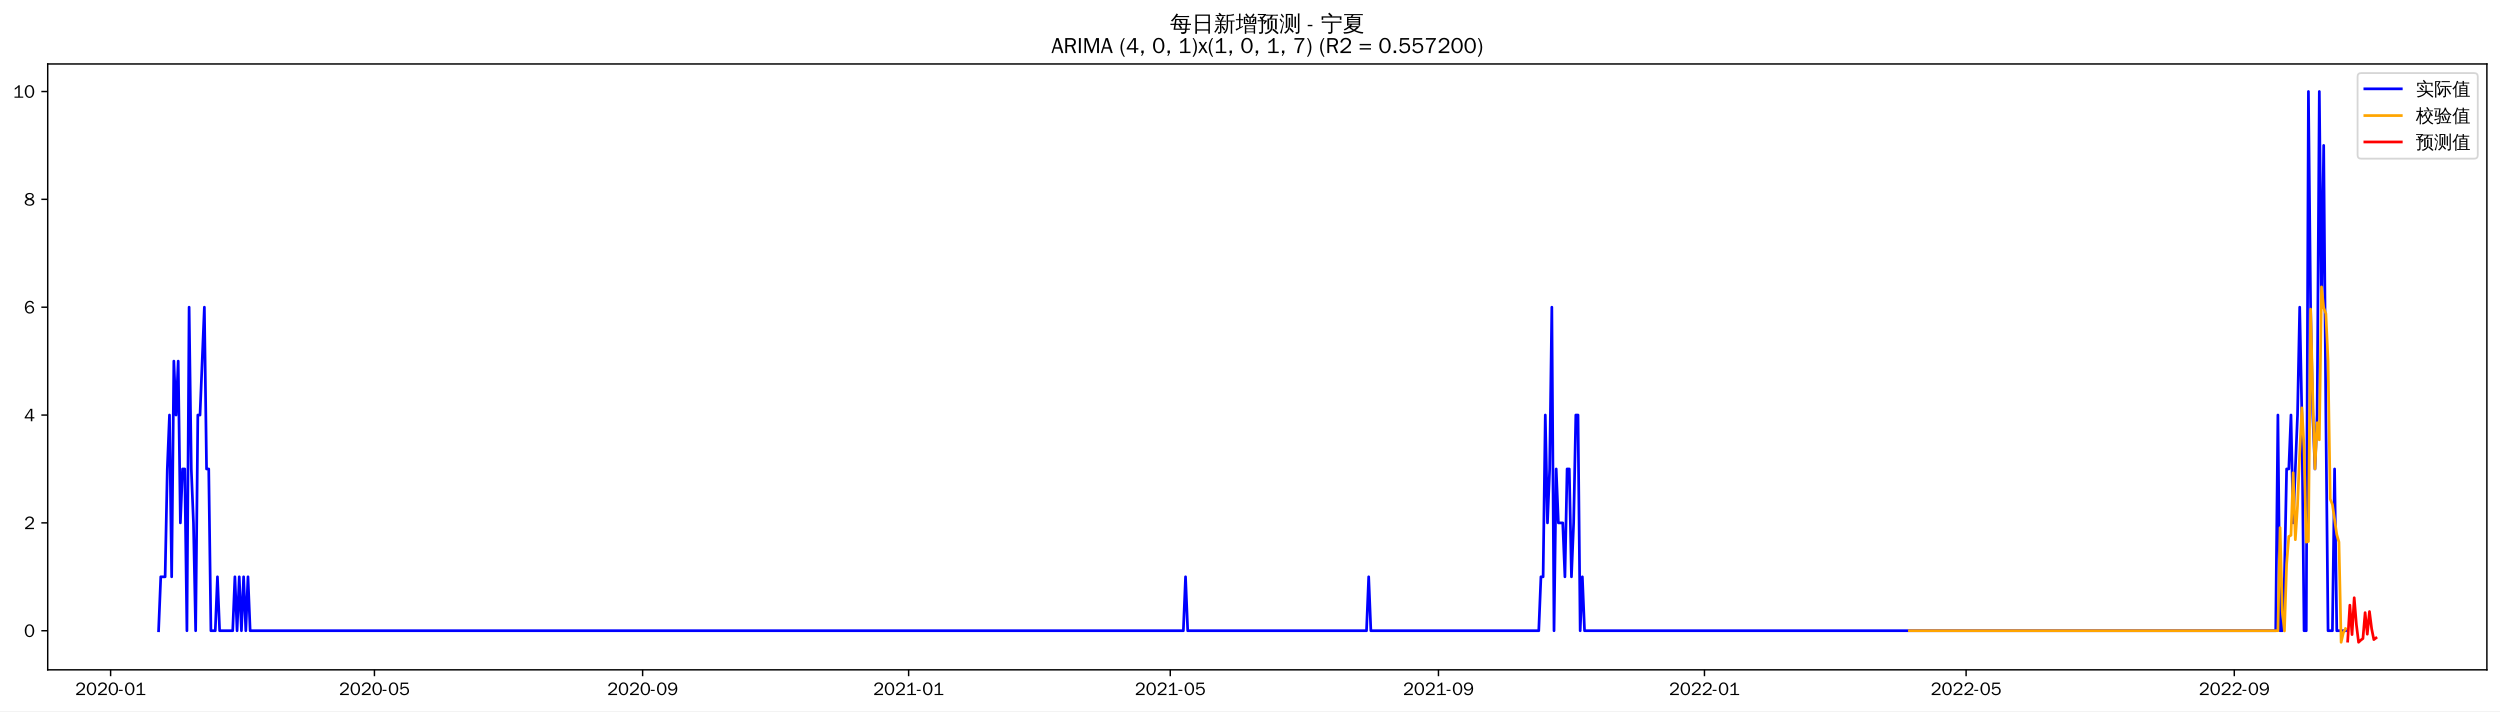
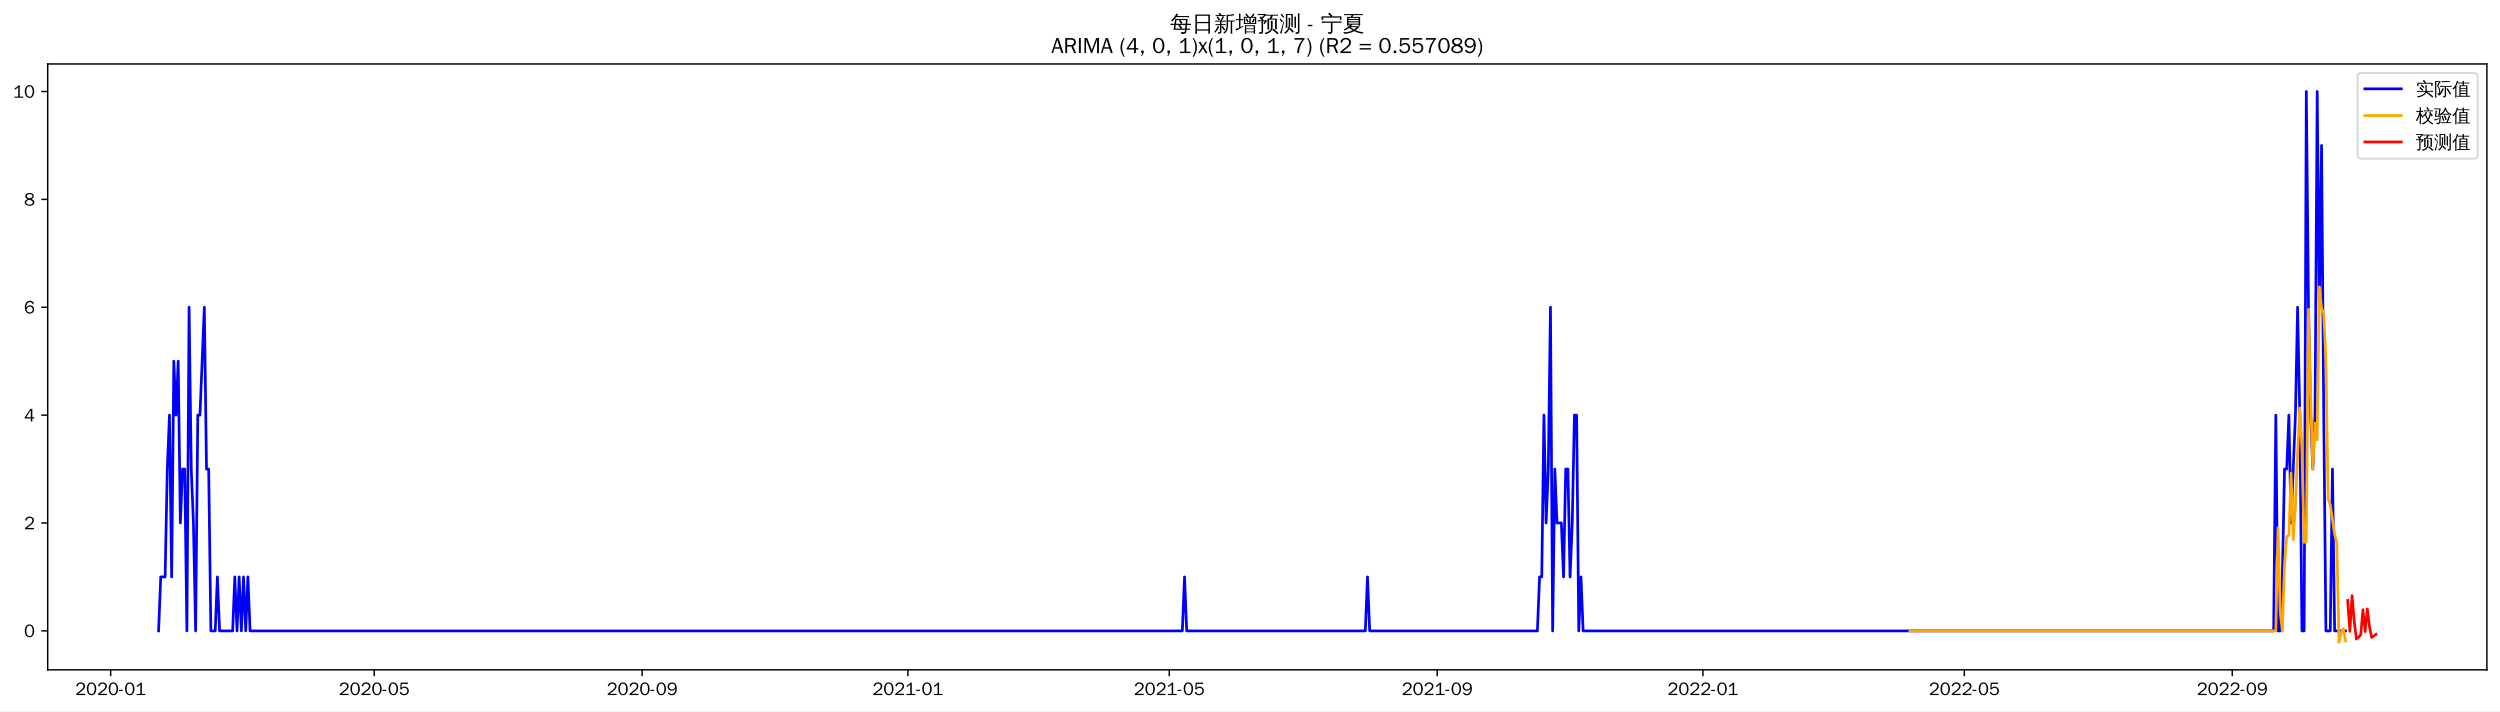
<svg xmlns="http://www.w3.org/2000/svg" xmlns:xlink="http://www.w3.org/1999/xlink" width="1372.594pt" height="390.478pt" viewBox="0 0 1372.594 390.478" version="1.1">
  <defs>
    <style type="text/css">*{stroke-linejoin: round; stroke-linecap: butt}</style>
  </defs>
  <g id="figure_1">
    <g id="patch_1">
      <path d="M 0 390.478  L 1372.594 390.478  L 1372.594 -0  L 0 -0  z " style="fill: #ffffff" />
    </g>
    <g id="axes_1">
      <g id="patch_2">
        <path d="M 26.194 367.761  L 1365.394 367.761  L 1365.394 35.121  L 26.194 35.121  z " style="fill: #ffffff" />
      </g>
      <g id="matplotlib.axis_1">
        <g id="xtick_1">
          <g id="line2d_1">
            <defs>
-               <path id="m8cada93f76" d="M 0 0  L 0 3.5  " style="stroke: #000000; stroke-width: 0.8" />
+               <path id="mab3e4b52dd" d="M 0 0  L 0 3.5  " style="stroke: #000000; stroke-width: 0.8" />
            </defs>
            <g>
-               <use xlink:href="#m8cada93f76" x="60.73" y="367.761" style="stroke: #000000; stroke-width: 0.8" />
+               <use xlink:href="#mab3e4b52dd" x="60.756" y="367.761" style="stroke: #000000; stroke-width: 0.8" />
            </g>
          </g>
          <g id="text_1">
-             <g transform="translate(41.24035 381.6173)scale(0.1 -0.1)">
+             <g transform="translate(41.26622 381.6173)scale(0.1 -0.1)">
              <defs>
                <path id="WenQuanYiZenHei-32" d="M 3488 0  L 369 0  L 369 456  L 2150 1850  Q 2931 2463 2931 3144  Q 2931 3619 2488 3863  Q 2231 4013 1931 4013  Q 1425 4013 1113 3619  Q 894 3356 881 3013  L 369 3169  Q 531 3981 1213 4300  Q 1544 4456 1950 4456  Q 2631 4456 3088 4044  L 3225 3888  L 3350 3706  Q 3481 3444 3481 3144  Q 3481 2313 2519 1569  L 1069 456  L 3488 456  L 3488 0  z " transform="scale(0.015625)" />
                <path id="WenQuanYiZenHei-30" d="M 3581 2175  Q 3581 1288 3169 638  Q 2713 -63 1938 -63  Q 1025 -63 563 831  Q 256 1425 256 2188  Q 256 3188 700 3819  Q 1138 4456 1888 4456  Q 2863 4456 3306 3500  Q 3581 2925 3581 2175  z M 3019 2100  Q 3019 3356 2500 3806  L 2350 3919  Q 2144 4031 1888 4031  Q 1100 4031 888 2956  Q 819 2625 819 2225  Q 819 1013 1338 569  Q 1588 356 1938 356  Q 2675 356 2925 1294  Q 3019 1663 3019 2100  z " transform="scale(0.015625)" />
                <path id="WenQuanYiZenHei-2d" d="M 1363 1444  L 0 1444  L 0 1844  L 1363 1844  L 1363 1444  z " transform="scale(0.015625)" />
                <path id="WenQuanYiZenHei-31" d="M 3556 0  L 488 0  L 488 406  L 1800 406  L 1800 3725  Q 1231 3125 588 2788  L 588 3338  Q 1456 3781 1931 4388  L 2331 4388  L 2331 406  L 3556 406  L 3556 0  z " transform="scale(0.015625)" />
              </defs>
              <use xlink:href="#WenQuanYiZenHei-32" />
              <use xlink:href="#WenQuanYiZenHei-30" x="59.961" />
              <use xlink:href="#WenQuanYiZenHei-32" x="119.922" />
              <use xlink:href="#WenQuanYiZenHei-30" x="179.883" />
              <use xlink:href="#WenQuanYiZenHei-2d" x="239.844" />
              <use xlink:href="#WenQuanYiZenHei-30" x="269.824" />
              <use xlink:href="#WenQuanYiZenHei-31" x="329.785" />
            </g>
          </g>
        </g>
        <g id="xtick_2">
          <g id="line2d_2">
            <g>
-               <use xlink:href="#m8cada93f76" x="205.58" y="367.761" style="stroke: #000000; stroke-width: 0.8" />
+               <use xlink:href="#mab3e4b52dd" x="205.463" y="367.761" style="stroke: #000000; stroke-width: 0.8" />
            </g>
          </g>
          <g id="text_2">
-             <g transform="translate(186.0899 381.6173)scale(0.1 -0.1)">
+             <g transform="translate(185.9735 381.6173)scale(0.1 -0.1)">
              <defs>
                <path id="WenQuanYiZenHei-35" d="M 3531 1488  Q 3531 688 2913 250  Q 2456 -63 1844 -63  Q 1175 -63 706 350  Q 413 613 306 975  L 781 1131  Q 1000 538 1569 406  Q 1706 369 1856 369  Q 2550 369 2850 869  Q 3000 1131 3000 1494  Q 3000 2056 2581 2356  Q 2319 2538 1969 2538  Q 1400 2538 1031 2075  Q 981 2013 938 1938  L 500 2031  L 644 4388  L 3244 4388  L 3200 3919  L 1044 3919  L 950 2500  Q 1431 2975 2006 2975  Q 2713 2975 3163 2475  Q 3531 2063 3531 1488  z " transform="scale(0.015625)" />
              </defs>
              <use xlink:href="#WenQuanYiZenHei-32" />
              <use xlink:href="#WenQuanYiZenHei-30" x="59.961" />
              <use xlink:href="#WenQuanYiZenHei-32" x="119.922" />
              <use xlink:href="#WenQuanYiZenHei-30" x="179.883" />
              <use xlink:href="#WenQuanYiZenHei-2d" x="239.844" />
              <use xlink:href="#WenQuanYiZenHei-30" x="269.824" />
              <use xlink:href="#WenQuanYiZenHei-35" x="329.785" />
            </g>
          </g>
        </g>
        <g id="xtick_3">
          <g id="line2d_3">
            <g>
-               <use xlink:href="#m8cada93f76" x="352.824" y="367.761" style="stroke: #000000; stroke-width: 0.8" />
+               <use xlink:href="#mab3e4b52dd" x="352.562" y="367.761" style="stroke: #000000; stroke-width: 0.8" />
            </g>
          </g>
          <g id="text_3">
-             <g transform="translate(333.3337 381.6173)scale(0.1 -0.1)">
+             <g transform="translate(333.0726 381.6173)scale(0.1 -0.1)">
              <defs>
                <path id="WenQuanYiZenHei-39" d="M 3544 2300  Q 3544 1163 3019 513  Q 2563 -63 1775 -63  Q 956 -63 563 488  Q 463 631 394 813  L 838 975  Q 1025 494 1550 388  Q 1656 369 1775 369  Q 2594 369 2900 1325  Q 3044 1769 3038 2313  L 3025 2313  Q 2675 1638 1944 1544  Q 1844 1531 1744 1531  Q 1050 1531 625 2031  Q 294 2419 294 2963  Q 294 3656 813 4094  Q 1238 4456 1819 4456  Q 2988 4456 3381 3363  Q 3544 2900 3544 2300  z M 2925 2994  Q 2925 3563 2469 3844  Q 2206 4006 1863 4006  Q 1275 4006 988 3563  Q 844 3344 825 3056  Q 819 3006 819 2956  Q 819 2413 1269 2131  Q 1538 1963 1875 1963  Q 2363 1963 2681 2350  Q 2925 2638 2925 2994  z " transform="scale(0.015625)" />
              </defs>
              <use xlink:href="#WenQuanYiZenHei-32" />
              <use xlink:href="#WenQuanYiZenHei-30" x="59.961" />
              <use xlink:href="#WenQuanYiZenHei-32" x="119.922" />
              <use xlink:href="#WenQuanYiZenHei-30" x="179.883" />
              <use xlink:href="#WenQuanYiZenHei-2d" x="239.844" />
              <use xlink:href="#WenQuanYiZenHei-30" x="269.824" />
              <use xlink:href="#WenQuanYiZenHei-39" x="329.785" />
            </g>
          </g>
        </g>
        <g id="xtick_4">
          <g id="line2d_4">
            <g>
-               <use xlink:href="#m8cada93f76" x="498.87" y="367.761" style="stroke: #000000; stroke-width: 0.8" />
+               <use xlink:href="#mab3e4b52dd" x="498.466" y="367.761" style="stroke: #000000; stroke-width: 0.8" />
            </g>
          </g>
          <g id="text_4">
-             <g transform="translate(479.3803 381.6173)scale(0.1 -0.1)">
+             <g transform="translate(478.9758 381.6173)scale(0.1 -0.1)">
              <use xlink:href="#WenQuanYiZenHei-32" />
              <use xlink:href="#WenQuanYiZenHei-30" x="59.961" />
              <use xlink:href="#WenQuanYiZenHei-32" x="119.922" />
              <use xlink:href="#WenQuanYiZenHei-31" x="179.883" />
              <use xlink:href="#WenQuanYiZenHei-2d" x="239.844" />
              <use xlink:href="#WenQuanYiZenHei-30" x="269.824" />
              <use xlink:href="#WenQuanYiZenHei-31" x="329.785" />
            </g>
          </g>
        </g>
        <g id="xtick_5">
          <g id="line2d_5">
            <g>
-               <use xlink:href="#m8cada93f76" x="642.523" y="367.761" style="stroke: #000000; stroke-width: 0.8" />
+               <use xlink:href="#mab3e4b52dd" x="641.977" y="367.761" style="stroke: #000000; stroke-width: 0.8" />
            </g>
          </g>
          <g id="text_5">
-             <g transform="translate(623.0328 381.6173)scale(0.1 -0.1)">
+             <g transform="translate(622.4872 381.6173)scale(0.1 -0.1)">
              <use xlink:href="#WenQuanYiZenHei-32" />
              <use xlink:href="#WenQuanYiZenHei-30" x="59.961" />
              <use xlink:href="#WenQuanYiZenHei-32" x="119.922" />
              <use xlink:href="#WenQuanYiZenHei-31" x="179.883" />
              <use xlink:href="#WenQuanYiZenHei-2d" x="239.844" />
              <use xlink:href="#WenQuanYiZenHei-30" x="269.824" />
              <use xlink:href="#WenQuanYiZenHei-35" x="329.785" />
            </g>
          </g>
        </g>
        <g id="xtick_6">
          <g id="line2d_6">
            <g>
-               <use xlink:href="#m8cada93f76" x="789.766" y="367.761" style="stroke: #000000; stroke-width: 0.8" />
+               <use xlink:href="#mab3e4b52dd" x="789.076" y="367.761" style="stroke: #000000; stroke-width: 0.8" />
            </g>
          </g>
          <g id="text_6">
-             <g transform="translate(770.2766 381.6173)scale(0.1 -0.1)">
+             <g transform="translate(769.5863 381.6173)scale(0.1 -0.1)">
              <use xlink:href="#WenQuanYiZenHei-32" />
              <use xlink:href="#WenQuanYiZenHei-30" x="59.961" />
              <use xlink:href="#WenQuanYiZenHei-32" x="119.922" />
              <use xlink:href="#WenQuanYiZenHei-31" x="179.883" />
              <use xlink:href="#WenQuanYiZenHei-2d" x="239.844" />
              <use xlink:href="#WenQuanYiZenHei-30" x="269.824" />
              <use xlink:href="#WenQuanYiZenHei-39" x="329.785" />
            </g>
          </g>
        </g>
        <g id="xtick_7">
          <g id="line2d_7">
            <g>
-               <use xlink:href="#m8cada93f76" x="935.813" y="367.761" style="stroke: #000000; stroke-width: 0.8" />
+               <use xlink:href="#mab3e4b52dd" x="934.979" y="367.761" style="stroke: #000000; stroke-width: 0.8" />
            </g>
          </g>
          <g id="text_7">
-             <g transform="translate(916.3232 381.6173)scale(0.1 -0.1)">
+             <g transform="translate(915.4895 381.6173)scale(0.1 -0.1)">
              <use xlink:href="#WenQuanYiZenHei-32" />
              <use xlink:href="#WenQuanYiZenHei-30" x="59.961" />
              <use xlink:href="#WenQuanYiZenHei-32" x="119.922" />
              <use xlink:href="#WenQuanYiZenHei-32" x="179.883" />
              <use xlink:href="#WenQuanYiZenHei-2d" x="239.844" />
              <use xlink:href="#WenQuanYiZenHei-30" x="269.824" />
              <use xlink:href="#WenQuanYiZenHei-31" x="329.785" />
            </g>
          </g>
        </g>
        <g id="xtick_8">
          <g id="line2d_8">
            <g>
-               <use xlink:href="#m8cada93f76" x="1079.466" y="367.761" style="stroke: #000000; stroke-width: 0.8" />
+               <use xlink:href="#mab3e4b52dd" x="1078.491" y="367.761" style="stroke: #000000; stroke-width: 0.8" />
            </g>
          </g>
          <g id="text_8">
-             <g transform="translate(1059.976 381.6173)scale(0.1 -0.1)">
+             <g transform="translate(1059.001 381.6173)scale(0.1 -0.1)">
              <use xlink:href="#WenQuanYiZenHei-32" />
              <use xlink:href="#WenQuanYiZenHei-30" x="59.961" />
              <use xlink:href="#WenQuanYiZenHei-32" x="119.922" />
              <use xlink:href="#WenQuanYiZenHei-32" x="179.883" />
              <use xlink:href="#WenQuanYiZenHei-2d" x="239.844" />
              <use xlink:href="#WenQuanYiZenHei-30" x="269.824" />
              <use xlink:href="#WenQuanYiZenHei-35" x="329.785" />
            </g>
          </g>
        </g>
        <g id="xtick_9">
          <g id="line2d_9">
            <g>
-               <use xlink:href="#m8cada93f76" x="1226.709" y="367.761" style="stroke: #000000; stroke-width: 0.8" />
+               <use xlink:href="#mab3e4b52dd" x="1225.59" y="367.761" style="stroke: #000000; stroke-width: 0.8" />
            </g>
          </g>
          <g id="text_9">
-             <g transform="translate(1207.219 381.6173)scale(0.1 -0.1)">
+             <g transform="translate(1206.1 381.6173)scale(0.1 -0.1)">
              <use xlink:href="#WenQuanYiZenHei-32" />
              <use xlink:href="#WenQuanYiZenHei-30" x="59.961" />
              <use xlink:href="#WenQuanYiZenHei-32" x="119.922" />
              <use xlink:href="#WenQuanYiZenHei-32" x="179.883" />
              <use xlink:href="#WenQuanYiZenHei-2d" x="239.844" />
              <use xlink:href="#WenQuanYiZenHei-30" x="269.824" />
              <use xlink:href="#WenQuanYiZenHei-39" x="329.785" />
            </g>
          </g>
        </g>
      </g>
      <g id="matplotlib.axis_2">
        <g id="ytick_1">
          <g id="line2d_10">
            <defs>
-               <path id="mb07b9faf79" d="M 0 0  L -3.5 0  " style="stroke: #000000; stroke-width: 0.8" />
+               <path id="m442a25bf1d" d="M 0 0  L -3.5 0  " style="stroke: #000000; stroke-width: 0.8" />
            </defs>
            <g>
-               <use xlink:href="#mb07b9faf79" x="26.194" y="346.295" style="stroke: #000000; stroke-width: 0.8" />
+               <use xlink:href="#m442a25bf1d" x="26.194" y="346.37" style="stroke: #000000; stroke-width: 0.8" />
            </g>
          </g>
          <g id="text_10">
-             <g transform="translate(13.19688 349.7233)scale(0.1 -0.1)">
+             <g transform="translate(13.19688 349.7977)scale(0.1 -0.1)">
              <use xlink:href="#WenQuanYiZenHei-30" />
            </g>
          </g>
        </g>
        <g id="ytick_2">
          <g id="line2d_11">
            <g>
-               <use xlink:href="#mb07b9faf79" x="26.194" y="287.084" style="stroke: #000000; stroke-width: 0.8" />
+               <use xlink:href="#m442a25bf1d" x="26.194" y="287.144" style="stroke: #000000; stroke-width: 0.8" />
            </g>
          </g>
          <g id="text_11">
-             <g transform="translate(13.19688 290.5125)scale(0.1 -0.1)">
+             <g transform="translate(13.19688 290.572)scale(0.1 -0.1)">
              <use xlink:href="#WenQuanYiZenHei-32" />
            </g>
          </g>
        </g>
        <g id="ytick_3">
          <g id="line2d_12">
            <g>
-               <use xlink:href="#mb07b9faf79" x="26.194" y="227.873" style="stroke: #000000; stroke-width: 0.8" />
+               <use xlink:href="#m442a25bf1d" x="26.194" y="227.918" style="stroke: #000000; stroke-width: 0.8" />
            </g>
          </g>
          <g id="text_12">
-             <g transform="translate(13.19688 231.3016)scale(0.1 -0.1)">
+             <g transform="translate(13.19688 231.3462)scale(0.1 -0.1)">
              <defs>
                <path id="WenQuanYiZenHei-34" d="M 3631 1025  L 2913 1025  L 2913 0  L 2381 0  L 2381 1025  L 219 1025  L 219 1388  L 2225 4388  L 2913 4388  L 2913 1444  L 3631 1444  L 3631 1025  z M 2381 1444  L 2381 3963  L 788 1444  L 2381 1444  z " transform="scale(0.015625)" />
              </defs>
              <use xlink:href="#WenQuanYiZenHei-34" />
            </g>
          </g>
        </g>
        <g id="ytick_4">
          <g id="line2d_13">
            <g>
-               <use xlink:href="#mb07b9faf79" x="26.194" y="168.663" style="stroke: #000000; stroke-width: 0.8" />
+               <use xlink:href="#m442a25bf1d" x="26.194" y="168.692" style="stroke: #000000; stroke-width: 0.8" />
            </g>
          </g>
          <g id="text_13">
-             <g transform="translate(13.19688 172.0908)scale(0.1 -0.1)">
+             <g transform="translate(13.19688 172.1205)scale(0.1 -0.1)">
              <defs>
                <path id="WenQuanYiZenHei-36" d="M 3550 1431  Q 3550 725 3006 288  Q 2581 -63 1994 -63  Q 1013 -63 563 825  Q 288 1363 288 2081  Q 288 3294 856 3938  Q 1319 4456 2075 4456  Q 2969 4456 3363 3756  Q 3431 3631 3481 3481  L 2988 3350  Q 2750 3994 2075 4006  Q 1056 4006 844 2669  Q 794 2356 794 1981  L 806 1981  Q 1006 2506 1544 2744  Q 1819 2869 2119 2869  Q 2788 2869 3213 2375  Q 3550 1975 3550 1431  z M 3038 1406  Q 3038 1906 2656 2213  Q 2381 2431 2038 2431  Q 1525 2431 1181 2044  Q 919 1744 919 1356  Q 919 881 1344 581  Q 1631 375 1981 375  Q 2519 375 2838 781  Q 3038 1050 3038 1406  z " transform="scale(0.015625)" />
              </defs>
              <use xlink:href="#WenQuanYiZenHei-36" />
            </g>
          </g>
        </g>
        <g id="ytick_5">
          <g id="line2d_14">
            <g>
-               <use xlink:href="#mb07b9faf79" x="26.194" y="109.452" style="stroke: #000000; stroke-width: 0.8" />
+               <use xlink:href="#m442a25bf1d" x="26.194" y="109.467" style="stroke: #000000; stroke-width: 0.8" />
            </g>
          </g>
          <g id="text_14">
-             <g transform="translate(13.19688 112.88)scale(0.1 -0.1)">
+             <g transform="translate(13.19688 112.8948)scale(0.1 -0.1)">
              <defs>
                <path id="WenQuanYiZenHei-38" d="M 3619 1175  Q 3619 431 2850 100  Q 2444 -63 1944 -63  Q 1231 -63 725 269  Q 225 594 225 1125  Q 225 1881 1269 2281  Q 719 2481 519 2938  Q 444 3119 444 3319  Q 444 4000 1144 4294  Q 1519 4456 1963 4456  Q 2669 4456 3094 4094  Q 3425 3813 3425 3369  Q 3425 2638 2575 2356  Q 3231 2056 3450 1725  Q 3619 1488 3619 1175  z M 2944 3344  Q 2944 3906 2288 4019  Q 2138 4044 1969 4044  Q 1438 4044 1163 3775  Q 1000 3613 1000 3375  Q 1000 2925 1594 2663  Q 1756 2588 1931 2550  Q 2581 2725 2788 2956  Q 2944 3125 2944 3344  z M 3075 1094  Q 3075 1738 1875 2050  Q 1094 1881 850 1463  Q 763 1313 763 1131  Q 763 569 1456 406  Q 1681 344 1944 344  Q 2519 344 2850 619  Q 3075 813 3075 1094  z " transform="scale(0.015625)" />
              </defs>
              <use xlink:href="#WenQuanYiZenHei-38" />
            </g>
          </g>
        </g>
        <g id="ytick_6">
          <g id="line2d_15">
            <g>
-               <use xlink:href="#mb07b9faf79" x="26.194" y="50.241" style="stroke: #000000; stroke-width: 0.8" />
+               <use xlink:href="#m442a25bf1d" x="26.194" y="50.241" style="stroke: #000000; stroke-width: 0.8" />
            </g>
          </g>
          <g id="text_15">
            <g transform="translate(7.2 53.66913)scale(0.1 -0.1)">
              <use xlink:href="#WenQuanYiZenHei-31" />
              <use xlink:href="#WenQuanYiZenHei-30" x="59.961" />
            </g>
          </g>
        </g>
      </g>
      <g id="line2d_16">
-         <path d="M 87.066 346.295  L 88.264 316.69  L 90.658 316.69  L 91.855 257.479  L 93.052 227.873  L 94.249 316.69  L 95.446 198.268  L 96.643 227.873  L 97.84 198.268  L 99.038 287.084  L 100.235 257.479  L 101.432 257.479  L 102.629 346.295  L 103.826 168.663  L 105.023 257.479  L 106.22 287.084  L 107.417 346.295  L 108.614 227.873  L 109.811 227.873  L 112.206 168.663  L 113.403 257.479  L 114.6 257.479  L 115.797 346.295  L 118.191 346.295  L 119.388 316.69  L 120.585 346.295  L 127.768 346.295  L 128.965 316.69  L 130.162 346.295  L 131.359 316.69  L 132.556 346.295  L 133.754 316.69  L 134.951 346.295  L 136.148 316.69  L 137.345 346.295  L 649.705 346.295  L 650.902 316.69  L 652.099 346.295  L 750.262 346.295  L 751.459 316.69  L 752.656 346.295  L 844.833 346.295  L 846.03 316.69  L 847.227 316.69  L 848.424 227.873  L 849.622 287.084  L 850.819 257.479  L 852.016 168.663  L 853.213 346.295  L 854.41 257.479  L 855.607 287.084  L 858.001 287.084  L 859.198 316.69  L 860.396 257.479  L 861.593 257.479  L 862.79 316.69  L 863.987 287.084  L 865.184 227.873  L 866.381 227.873  L 867.578 346.295  L 868.775 316.69  L 869.972 346.295  L 1249.454 346.295  L 1250.651 227.873  L 1251.848 346.295  L 1253.046 346.295  L 1254.243 316.69  L 1255.44 257.479  L 1256.637 257.479  L 1257.834 227.873  L 1259.031 287.084  L 1261.425 227.873  L 1262.622 168.663  L 1263.819 227.873  L 1265.017 346.295  L 1266.214 346.295  L 1267.411 50.241  L 1268.608 168.663  L 1269.805 227.873  L 1271.002 257.479  L 1272.199 227.873  L 1273.396 50.241  L 1274.593 168.663  L 1275.791 79.846  L 1276.988 227.873  L 1278.185 346.295  L 1280.579 346.295  L 1281.776 257.479  L 1282.973 346.295  L 1287.762 346.295  L 1287.762 346.295  " clip-path="url(#p9fcf07421b)" style="fill: none; stroke: #0000ff; stroke-width: 1.5; stroke-linecap: square" />
+         <path d="M 87.066 346.37  L 88.262 316.757  L 90.654 316.757  L 91.85 257.531  L 93.046 227.918  L 94.242 316.757  L 95.438 198.305  L 96.634 227.918  L 97.83 198.305  L 99.026 287.144  L 100.222 257.531  L 101.418 257.531  L 102.614 346.37  L 103.809 168.692  L 105.005 257.531  L 106.201 287.144  L 107.397 346.37  L 108.593 227.918  L 109.789 227.918  L 112.181 168.692  L 113.377 257.531  L 114.573 257.531  L 115.769 346.37  L 118.161 346.37  L 119.357 316.757  L 120.552 346.37  L 127.728 346.37  L 128.924 316.757  L 130.12 346.37  L 131.316 316.757  L 132.512 346.37  L 133.708 316.757  L 134.904 346.37  L 136.1 316.757  L 137.295 346.37  L 649.153 346.37  L 650.348 316.757  L 651.544 346.37  L 749.611 346.37  L 750.806 316.757  L 752.002 346.37  L 844.089 346.37  L 845.285 316.757  L 846.481 316.757  L 847.677 227.918  L 848.873 287.144  L 850.068 257.531  L 851.264 168.692  L 852.46 346.37  L 853.656 257.531  L 854.852 287.144  L 857.244 287.144  L 858.44 316.757  L 859.636 257.531  L 860.832 257.531  L 862.028 316.757  L 863.224 287.144  L 864.42 227.918  L 865.616 227.918  L 866.811 346.37  L 868.007 316.757  L 869.203 346.37  L 1248.312 346.37  L 1249.508 227.918  L 1250.704 346.37  L 1251.9 346.37  L 1253.096 316.757  L 1254.292 257.531  L 1255.488 257.531  L 1256.684 227.918  L 1257.88 287.144  L 1260.272 227.918  L 1261.468 168.692  L 1262.664 227.918  L 1263.859 346.37  L 1265.055 346.37  L 1266.251 50.241  L 1267.447 168.692  L 1268.643 227.918  L 1269.839 257.531  L 1271.035 227.918  L 1272.231 50.241  L 1273.427 168.692  L 1274.623 79.854  L 1275.819 227.918  L 1277.015 346.37  L 1279.407 346.37  L 1280.602 257.531  L 1281.798 346.37  L 1287.778 346.37  L 1287.778 346.37  " clip-path="url(#pae7c755361)" style="fill: none; stroke: #0000ff; stroke-width: 1.5; stroke-linecap: square" />
      </g>
      <g id="line2d_17">
-         <path d="M 1048.341 346.295  L 1250.651 346.295  L 1251.848 289.725  L 1253.046 335.548  L 1254.243 346.414  L 1255.44 309.674  L 1256.637 294.553  L 1257.834 293.882  L 1259.031 259.567  L 1260.228 296.304  L 1261.425 277.695  L 1262.622 248.636  L 1263.819 223.922  L 1265.017 246.016  L 1266.214 297.642  L 1267.411 297.273  L 1268.608 169.704  L 1269.805 218.494  L 1271.002 257.419  L 1272.199 232.094  L 1273.396 241.474  L 1274.593 157.524  L 1275.791 168.957  L 1276.988 172.21  L 1278.185 197.936  L 1279.382 274.009  L 1280.579 276.945  L 1282.973 293.449  L 1284.17 297.607  L 1285.367 352.641  L 1286.564 347.48  L 1287.762 345.159  L 1287.762 345.159  " clip-path="url(#p9fcf07421b)" style="fill: none; stroke: #ffa500; stroke-width: 1.5; stroke-linecap: square" />
+         <path d="M 1048.592 346.37  L 1249.508 346.37  L 1250.704 289.798  L 1251.9 335.572  L 1253.096 346.481  L 1254.292 309.818  L 1255.488 294.602  L 1256.684 293.903  L 1257.88 259.735  L 1259.076 296.307  L 1260.272 277.77  L 1261.468 248.75  L 1262.664 223.991  L 1263.859 246.074  L 1265.055 297.775  L 1266.251 297.398  L 1267.447 169.841  L 1268.643 218.452  L 1269.839 257.455  L 1271.035 232.266  L 1272.231 241.472  L 1273.427 157.513  L 1274.623 169.12  L 1275.819 172.227  L 1277.015 198.041  L 1278.211 274.077  L 1279.407 277.078  L 1281.798 293.428  L 1282.994 297.697  L 1284.19 352.641  L 1285.386 347.434  L 1286.582 345.118  L 1287.778 351.954  L 1287.778 351.954  " clip-path="url(#pae7c755361)" style="fill: none; stroke: #ffa500; stroke-width: 1.5; stroke-linecap: square" />
      </g>
      <g id="line2d_18">
-         <path d="M 1288.959 352.006  L 1290.156 332.267  L 1291.353 348.411  L 1292.55 328.195  L 1293.747 342.903  L 1294.944 352.623  L 1296.141 351.48  L 1297.338 350.575  L 1298.536 336.369  L 1299.733 348.197  L 1300.93 335.764  L 1302.127 345.231  L 1303.324 351.157  L 1304.521 350.245  " clip-path="url(#p9fcf07421b)" style="fill: none; stroke: #ff0000; stroke-width: 1.5; stroke-linecap: square" />
+         <path d="M 1288.974 329.664  L 1290.17 346.628  L 1291.366 327.009  L 1292.562 341.135  L 1293.758 350.853  L 1294.954 349.865  L 1296.15 348.475  L 1297.345 334.763  L 1298.541 346.77  L 1299.737 334.35  L 1300.933 343.929  L 1302.129 349.986  L 1303.325 349.154  L 1304.521 348.219  " clip-path="url(#pae7c755361)" style="fill: none; stroke: #ff0000; stroke-width: 1.5; stroke-linecap: square" />
      </g>
      <g id="patch_3">
        <path d="M 26.194 367.761  L 26.194 35.121  " style="fill: none; stroke: #000000; stroke-width: 0.8; stroke-linejoin: miter; stroke-linecap: square" />
      </g>
      <g id="patch_4">
        <path d="M 1365.394 367.761  L 1365.394 35.121  " style="fill: none; stroke: #000000; stroke-width: 0.8; stroke-linejoin: miter; stroke-linecap: square" />
      </g>
      <g id="patch_5">
        <path d="M 26.194 367.761  L 1365.394 367.761  " style="fill: none; stroke: #000000; stroke-width: 0.8; stroke-linejoin: miter; stroke-linecap: square" />
      </g>
      <g id="patch_6">
        <path d="M 26.194 35.121  L 1365.394 35.121  " style="fill: none; stroke: #000000; stroke-width: 0.8; stroke-linejoin: miter; stroke-linecap: square" />
      </g>
      <g id="text_16">
        <g transform="translate(642.3966 17.10187)scale(0.12 -0.12)">
          <defs>
            <path id="WenQuanYiZenHei-6bcf" d="M 6138 2181  Q 6113 1988 6138 1800  Q 5788 1819 5438 1819  L 4975 1819  L 4863 738  L 5806 738  L 5806 394  L 4831 394  L 4775 -144  Q 4719 -563 4350 -725  Q 4013 -856 3550 -825  L 3288 -819  Q 3331 -663 3275 -519  Q 3219 -375 3113 -288  Q 3381 -313 3759 -303  Q 4138 -294 4231 -238  Q 4338 -163 4350 88  L 4381 394  L 1025 394  L 1244 1819  L 813 1819  Q 463 1819 113 1800  Q 138 1988 113 2181  Q 463 2163 813 2163  L 1294 2163  L 1488 3431  L 1488 3581  L 1506 3581  L 1513 3613  L 1713 3581  L 5156 3581  L 5013 2163  L 5438 2163  Q 5788 2163 6138 2181  z M 5588 4463  Q 5569 4269 5588 4081  Q 5244 4100 4894 4100  L 1813 4100  Q 1344 3463 606 2788  Q 481 2988 256 3069  Q 744 3494 1116 3972  Q 1488 4450 1919 5181  Q 2119 5044 2344 4950  Q 2213 4688 2050 4444  L 4894 4444  Q 5238 4444 5588 4463  z M 2844 3238  L 1906 3238  L 1744 2163  L 3244 2163  L 2581 3038  L 2844 3238  z M 3250 2163  L 4563 2163  L 4669 3238  L 3044 3238  L 3638 2456  L 3250 2163  z M 2944 1819  Q 3275 1394 3550 938  L 3213 738  L 4419 738  L 4525 1819  L 2944 1819  z M 2656 1819  L 1694 1819  L 1525 738  L 3094 738  Q 2806 1219 2450 1650  L 2656 1819  z " transform="scale(0.015625)" />
            <path id="WenQuanYiZenHei-65e5" d="M 1494 -775  Q 1244 -750 988 -775  Q 1013 -313 1013 156  L 1013 4875  L 5269 4875  L 5269 -763  L 4813 -763  L 4813 156  L 1469 156  Q 1469 -313 1494 -775  z M 4813 2700  L 4813 4500  L 1469 4500  L 1469 2700  L 4813 2700  z M 4813 531  L 4813 2325  L 1469 2325  L 1469 531  L 4813 531  z " transform="scale(0.015625)" />
            <path id="WenQuanYiZenHei-65b0" d="M 5419 -763  Q 5188 -738 4963 -763  Q 4981 -344 4981 75  L 4981 2819  L 4188 2819  L 4188 1706  Q 4188 63 3163 -738  Q 3019 -519 2769 -469  Q 3769 131 3769 1706  L 3769 4769  L 3875 4769  L 3844 4831  L 4294 4781  Q 4438 4769 4894 4816  Q 5350 4863 5512 4931  Q 5675 5000 5763 5094  Q 5850 4881 5981 4694  Q 5713 4544 5263 4519  L 4188 4438  L 4188 3100  L 5563 3100  Q 5850 3100 6131 3113  Q 6119 2956 6131 2806  L 5394 2819  L 5394 75  Q 5394 -344 5419 -763  z M 2981 213  Q 2656 744 2256 1225  L 2606 1513  Q 3025 1006 3369 450  L 2981 213  z M 1169 1525  Q 1375 1419 1594 1363  Q 1281 488 469 -469  Q 331 -300 119 -244  Q 575 263 888 900  Q 1038 1206 1169 1525  z M 1825 6  L 1825 1769  L 1081 1769  Q 794 1769 513 1756  Q 525 1913 513 2063  Q 794 2050 1081 2050  L 1825 2050  L 1825 2775  L 994 2775  Q 706 2775 425 2763  Q 438 2919 425 3075  Q 706 3056 994 3056  L 1825 3056  L 1825 3088  L 1906 3088  Q 2288 3656 2588 4381  Q 2794 4269 3013 4206  Q 2800 3675 2381 3056  L 3013 3056  Q 3294 3056 3581 3075  Q 3563 2919 3581 2763  Q 3294 2775 3013 2775  L 2238 2775  L 2238 2050  L 2925 2050  Q 3206 2050 3494 2063  Q 3475 1913 3494 1756  Q 3206 1769 2925 1769  L 2238 1769  L 2238 -156  Q 2238 -413 2075 -581  Q 1844 -794 1306 -794  Q 1363 -519 1188 -288  Q 1338 -313 1534 -316  Q 1731 -319 1778 -278  Q 1825 -238 1825 6  z M 1875 3388  L 1500 3131  L 825 4088  L 1200 4350  L 1875 3388  z M 3419 4713  Q 3400 4563 3419 4406  Q 3131 4419 2850 4419  L 1125 4419  Q 838 4419 556 4406  Q 569 4563 556 4713  Q 838 4700 1125 4700  L 1763 4700  L 1388 5088  L 1719 5406  L 2288 4813  L 2175 4700  L 2850 4700  Q 3131 4700 3419 4713  z " transform="scale(0.015625)" />
            <path id="WenQuanYiZenHei-589e" d="M 3138 -769  Q 2913 -744 2688 -769  Q 2706 -356 2706 56  L 2706 1719  L 5706 1719  L 5706 -756  L 5300 -756  L 5300 -338  L 3119 -338  Q 3125 -550 3138 -769  z M 5113 3569  Q 5344 3606 5563 3688  Q 5669 3175 5256 2694  Q 5113 2519 4975 2506  Q 4831 2725 4588 2813  Q 4806 2831 4997 3068  Q 5188 3306 5113 3569  z M 3850 2763  L 3469 2538  L 2925 3456  L 3313 3681  L 3850 2763  z M 2400 2100  Q 2469 3138 2400 4175  L 3413 4175  Q 3138 4550 2825 4888  L 3156 5194  Q 3581 4725 3938 4206  L 3900 4175  L 4456 4175  Q 4863 4575 5131 5163  Q 5325 5044 5538 4975  Q 5369 4575 5013 4175  L 6056 4175  Q 5981 3138 6056 2100  L 2400 2100  z M 5300 806  L 5300 1450  L 3113 1450  Q 3113 1125 3113 806  L 5300 806  z M 5300 563  L 3113 563  L 3113 -94  L 5300 -94  L 5300 563  z M 4431 3913  L 4431 2363  L 5650 2363  L 5650 3913  L 4756 3913  L 4700 3856  Q 4681 3888 4656 3913  L 4431 3913  z M 4025 3913  L 2806 3913  L 2806 2363  L 4025 2363  L 4025 3913  z M -31 625  Q 506 763 1006 975  L 1006 3206  L 669 3206  Q 369 3206 75 3188  Q 94 3356 75 3531  Q 369 3513 669 3513  L 1006 3513  L 1006 4263  Q 1006 4700 981 5131  Q 1206 5106 1431 5131  Q 1413 4700 1413 4263  L 1413 3513  L 2238 3531  Q 2219 3356 2238 3188  L 1413 3206  L 1413 1163  L 2150 1531  L 2194 1256  Q 1269 775 813 519  L 194 144  Q 138 438 -31 625  z " transform="scale(0.015625)" />
            <path id="WenQuanYiZenHei-9884" d="M 1206 19  L 1206 2888  L 669 2888  Q 356 2888 50 2869  Q 63 3044 50 3213  Q 363 3194 669 3194  L 1250 3194  Q 950 3631 606 4031  L 963 4338  L 1263 3975  L 1913 4719  L 731 4719  Q 419 4719 106 4706  Q 125 4875 106 5044  Q 419 5031 731 5031  L 2481 5031  L 2544 4663  Q 2394 4613 2256 4466  Q 2119 4319 1525 3631  Q 1656 3444 1788 3250  L 1700 3194  L 2700 3194  L 2763 2825  Q 2656 2819 2613 2763  L 2100 2038  L 1750 2288  L 2175 2888  L 1638 2888  L 1638 -150  Q 1638 -525 1363 -669  Q 1075 -819 525 -813  Q 594 -513 388 -294  Q 575 -313 837 -316  Q 1100 -319 1153 -272  Q 1206 -225 1206 19  z M 5813 -888  Q 5100 -225 4306 375  L 4669 719  Q 5481 106 6219 -575  L 5813 -888  z M 2375 -906  Q 2294 -631 2025 -506  Q 2769 -431 3353 19  Q 3938 469 3938 1069  L 3938 2200  Q 3938 2625 3913 3050  Q 4188 3025 4456 3050  Q 4431 2625 4431 2200  L 4431 1069  Q 4431 681 4225 319  Q 3644 -606 2375 -906  z M 3444 488  Q 3169 513 2894 488  Q 2919 913 2919 1338  L 2919 3675  Q 3219 3675 3525 3675  Q 3750 4013 3931 4525  L 3238 4525  Q 2888 4525 2538 4513  Q 2556 4669 2538 4831  Q 2888 4813 3238 4813  L 5313 4813  Q 5663 4813 6006 4831  Q 5988 4669 6006 4513  Q 5663 4525 5313 4525  L 4481 4525  Q 4388 4088 4088 3675  L 5644 3675  L 5644 513  L 5144 513  L 5144 3388  L 3894 3388  L 3875 3363  Q 3863 3375 3844 3388  Q 3631 3388 3413 3388  L 3419 1338  Q 3419 913 3444 488  z " transform="scale(0.015625)" />
            <path id="WenQuanYiZenHei-6d4b" d="M 5450 138  L 5450 4306  Q 5450 4750 5425 5188  Q 5663 5163 5906 5188  Q 5881 4750 5881 4306  L 5881 -38  Q 5888 -569 5519 -719  Q 5194 -831 4825 -813  Q 4894 -519 4694 -281  Q 4869 -306 5094 -309  Q 5319 -313 5384 -256  Q 5450 -200 5450 138  z M 4900 938  Q 4663 963 4419 938  Q 4444 1375 4444 1819  L 4444 3381  Q 4444 3819 4419 4263  Q 4663 4238 4900 4263  Q 4875 3819 4875 3381  L 4875 1819  Q 4875 1375 4900 938  z M 2750 2025  L 2750 3038  Q 2750 3481 2725 3919  Q 2963 3894 3206 3919  Q 3181 3481 3181 3038  L 3181 2025  Q 3181 1263 2919 625  L 3231 956  Q 3781 431 4256 -150  L 3888 -456  Q 3431 106 2906 600  Q 2531 -288 1738 -769  Q 1606 -519 1338 -450  Q 1988 -156 2369 478  Q 2750 1113 2750 2025  z M 2363 969  Q 2119 994 1881 969  Q 1906 1406 1906 1850  L 1906 5038  L 3956 5031  L 3956 1200  L 3525 1200  L 3525 4713  L 2338 4713  L 2338 1850  Q 2338 1406 2363 969  z M 663 -738  Q 481 -588 206 -575  Q 400 -69 606 581  Q 813 1231 1200 2838  L 1381 2706  L 875 338  L 663 -738  z M 1006 2856  L 731 2550  L 75 3400  L 350 3713  L 1006 2856  z M 1088 3913  Q 781 4388 425 4800  L 694 5125  Q 1069 4688 1388 4188  L 1088 3913  z " transform="scale(0.015625)" />
            <path id="WenQuanYiZenHei-20" transform="scale(0.015625)" />
            <path id="WenQuanYiZenHei-5b81" d="M 2944 -6  L 2944 2450  L 1044 2450  Q 663 2450 281 2431  Q 300 2638 281 2844  Q 663 2825 1044 2825  L 5281 2825  Q 5663 2825 6044 2844  Q 6025 2638 6044 2431  Q 5663 2450 5281 2450  L 3400 2450  L 3400 -150  Q 3400 -413 3213 -594  Q 2944 -831 2213 -825  Q 2288 -506 2063 -269  Q 2269 -294 2553 -294  Q 2838 -294 2891 -250  Q 2944 -206 2944 -6  z M 688 3319  L 231 3319  L 231 4344  L 2856 4344  Q 2519 4725 2138 5056  L 2469 5438  Q 2963 5006 3388 4500  L 3206 4344  L 6025 4344  L 6025 3319  L 5563 3319  L 5563 3969  L 688 3969  L 688 3319  z " transform="scale(0.015625)" />
            <path id="WenQuanYiZenHei-590f" d="M 1694 1588  L 1269 1588  L 1269 4175  L 2363 4175  L 2625 4688  L 1044 4688  Q 731 4688 419 4669  Q 438 4838 419 5006  Q 731 4994 1044 4994  L 5275 4994  Q 5588 4994 5900 5006  Q 5881 4838 5900 4669  Q 5588 4688 5275 4688  L 3163 4688  Q 3013 4381 2850 4175  L 5106 4175  L 5106 1588  L 4675 1588  L 4675 1888  L 2781 1888  Q 2619 1650 2438 1456  L 5013 1456  Q 4475 756 3756 256  Q 4794 -206 6069 -288  Q 5894 -475 5881 -731  Q 4625 -644 3369 6  Q 1981 -794 388 -744  Q 338 -488 200 -263  Q 1644 -438 2919 256  Q 2400 563 1900 963  Q 1319 506 544 181  Q 488 400 319 550  Q 888 769 1328 1097  Q 1769 1425 2206 1888  L 1694 1888  L 1694 1588  z M 2288 1150  Q 2813 750 3294 488  Q 3725 775 4069 1150  L 2288 1150  z M 4675 3575  L 4675 3863  L 1694 3863  Q 1694 3719 1694 3575  L 4675 3575  z M 4675 2869  L 4675 3269  L 1694 3269  L 1694 2869  L 4675 2869  z M 4675 2563  L 1694 2563  L 1694 2200  L 4675 2200  L 4675 2563  z " transform="scale(0.015625)" />
          </defs>
          <use xlink:href="#WenQuanYiZenHei-6bcf" />
          <use xlink:href="#WenQuanYiZenHei-65e5" x="100" />
          <use xlink:href="#WenQuanYiZenHei-65b0" x="200" />
          <use xlink:href="#WenQuanYiZenHei-589e" x="300" />
          <use xlink:href="#WenQuanYiZenHei-9884" x="400" />
          <use xlink:href="#WenQuanYiZenHei-6d4b" x="500" />
          <use xlink:href="#WenQuanYiZenHei-20" x="600" />
          <use xlink:href="#WenQuanYiZenHei-2d" x="629.98" />
          <use xlink:href="#WenQuanYiZenHei-20" x="659.961" />
          <use xlink:href="#WenQuanYiZenHei-5b81" x="689.941" />
          <use xlink:href="#WenQuanYiZenHei-590f" x="789.941" />
        </g>
        <g transform="translate(577.1859 29.121)scale(0.12 -0.12)">
          <defs>
            <path id="WenQuanYiZenHei-41" d="M 3550 0  L 2988 0  L 2550 1281  L 919 1281  L 531 0  L 69 0  L 1494 4388  L 2125 4388  L 3550 0  z M 2425 1694  L 1756 3800  L 1075 1694  L 2425 1694  z " transform="scale(0.015625)" />
            <path id="WenQuanYiZenHei-52" d="M 3675 0  L 3100 0  L 2288 1900  L 1069 1900  L 1069 0  L 519 0  L 519 4388  L 2163 4388  Q 3006 4388 3400 3900  Q 3581 3663 3625 3325  Q 3631 3250 3631 3163  Q 3631 2594 3219 2244  Q 3038 2100 2813 2038  L 3675 0  z M 3081 3169  Q 3081 3825 2356 3906  Q 2263 3919 2163 3919  L 1069 3919  L 1069 2350  L 2100 2350  Q 2906 2350 3044 2919  Q 3081 3031 3081 3169  z " transform="scale(0.015625)" />
            <path id="WenQuanYiZenHei-49" d="M 1100 0  L 550 0  L 550 4388  L 1100 4388  L 1100 0  z " transform="scale(0.015625)" />
            <path id="WenQuanYiZenHei-4d" d="M 4756 0  L 4206 0  L 4206 3831  L 4181 3831  L 2788 0  L 2419 0  L 1000 3831  L 975 3831  L 975 0  L 513 0  L 513 4388  L 1331 4388  L 2656 875  L 3950 4388  L 4756 4388  L 4756 0  z " transform="scale(0.015625)" />
            <path id="WenQuanYiZenHei-28" d="M 1606 -1094  L 1275 -1094  Q 475 -100 338 1231  Q 319 1438 319 1656  Q 319 3031 1156 4244  Q 1213 4313 1269 4388  L 1600 4388  Q 806 3169 794 1681  Q 794 188 1606 -1094  z " transform="scale(0.015625)" />
            <path id="WenQuanYiZenHei-2c" d="M 1363 75  L 881 -825  L 606 -825  L 994 0  L 656 0  L 656 738  L 1363 738  L 1363 75  z " transform="scale(0.015625)" />
            <path id="WenQuanYiZenHei-29" d="M 1600 1656  Q 1600 306 869 -788  Q 769 -950 644 -1094  L 313 -1094  Q 1125 188 1125 1681  Q 1125 3169 338 4363  Q 325 4375 319 4388  L 650 4388  Q 1525 3231 1594 1863  Q 1600 1763 1600 1656  z " transform="scale(0.015625)" />
            <path id="WenQuanYiZenHei-78" d="M 2806 0  L 2213 0  L 1394 1319  L 544 0  L 50 0  L 1144 1681  L 163 3250  L 744 3250  L 1431 2138  L 2144 3250  L 2631 3250  L 1681 1794  L 2806 0  z " transform="scale(0.015625)" />
            <path id="WenQuanYiZenHei-37" d="M 3400 4056  Q 1838 2175 1838 0  L 1275 0  Q 1269 1438 2056 2825  Q 2381 3400 2825 3913  L 444 3913  L 500 4388  L 3400 4388  L 3400 4056  z " transform="scale(0.015625)" />
            <path id="WenQuanYiZenHei-3d" d="M 3569 2256  L 263 2256  L 263 2675  L 3569 2675  L 3569 2256  z M 3569 1019  L 263 1019  L 263 1431  L 3569 1431  L 3569 1019  z " transform="scale(0.015625)" />
            <path id="WenQuanYiZenHei-2e" d="M 1344 0  L 631 0  L 631 725  L 1344 725  L 1344 0  z " transform="scale(0.015625)" />
          </defs>
          <use xlink:href="#WenQuanYiZenHei-41" />
          <use xlink:href="#WenQuanYiZenHei-52" x="55.957" />
          <use xlink:href="#WenQuanYiZenHei-49" x="117.871" />
          <use xlink:href="#WenQuanYiZenHei-4d" x="143.848" />
          <use xlink:href="#WenQuanYiZenHei-41" x="225.781" />
          <use xlink:href="#WenQuanYiZenHei-20" x="281.738" />
          <use xlink:href="#WenQuanYiZenHei-28" x="311.719" />
          <use xlink:href="#WenQuanYiZenHei-34" x="341.699" />
          <use xlink:href="#WenQuanYiZenHei-2c" x="401.66" />
          <use xlink:href="#WenQuanYiZenHei-20" x="431.641" />
          <use xlink:href="#WenQuanYiZenHei-30" x="461.621" />
          <use xlink:href="#WenQuanYiZenHei-2c" x="521.582" />
          <use xlink:href="#WenQuanYiZenHei-20" x="551.562" />
          <use xlink:href="#WenQuanYiZenHei-31" x="581.543" />
          <use xlink:href="#WenQuanYiZenHei-29" x="641.504" />
          <use xlink:href="#WenQuanYiZenHei-78" x="671.484" />
          <use xlink:href="#WenQuanYiZenHei-28" x="715.43" />
          <use xlink:href="#WenQuanYiZenHei-31" x="745.41" />
          <use xlink:href="#WenQuanYiZenHei-2c" x="805.371" />
          <use xlink:href="#WenQuanYiZenHei-20" x="835.352" />
          <use xlink:href="#WenQuanYiZenHei-30" x="865.332" />
          <use xlink:href="#WenQuanYiZenHei-2c" x="925.293" />
          <use xlink:href="#WenQuanYiZenHei-20" x="955.273" />
          <use xlink:href="#WenQuanYiZenHei-31" x="985.254" />
          <use xlink:href="#WenQuanYiZenHei-2c" x="1045.215" />
          <use xlink:href="#WenQuanYiZenHei-20" x="1075.195" />
          <use xlink:href="#WenQuanYiZenHei-37" x="1105.176" />
          <use xlink:href="#WenQuanYiZenHei-29" x="1165.137" />
          <use xlink:href="#WenQuanYiZenHei-20" x="1195.117" />
          <use xlink:href="#WenQuanYiZenHei-28" x="1225.098" />
          <use xlink:href="#WenQuanYiZenHei-52" x="1255.078" />
          <use xlink:href="#WenQuanYiZenHei-32" x="1316.992" />
          <use xlink:href="#WenQuanYiZenHei-20" x="1376.953" />
          <use xlink:href="#WenQuanYiZenHei-3d" x="1406.934" />
          <use xlink:href="#WenQuanYiZenHei-20" x="1466.895" />
          <use xlink:href="#WenQuanYiZenHei-30" x="1496.875" />
          <use xlink:href="#WenQuanYiZenHei-2e" x="1556.836" />
          <use xlink:href="#WenQuanYiZenHei-35" x="1586.816" />
          <use xlink:href="#WenQuanYiZenHei-35" x="1646.777" />
          <use xlink:href="#WenQuanYiZenHei-37" x="1706.738" />
-           <use xlink:href="#WenQuanYiZenHei-32" x="1766.699" />
-           <use xlink:href="#WenQuanYiZenHei-30" x="1826.66" />
-           <use xlink:href="#WenQuanYiZenHei-30" x="1886.621" />
+           <use xlink:href="#WenQuanYiZenHei-30" x="1766.699" />
+           <use xlink:href="#WenQuanYiZenHei-38" x="1826.66" />
+           <use xlink:href="#WenQuanYiZenHei-39" x="1886.621" />
          <use xlink:href="#WenQuanYiZenHei-29" x="1946.582" />
        </g>
      </g>
      <g id="legend_1">
        <g id="patch_7">
          <path d="M 1296.394 87.116  L 1358.394 87.116  Q 1360.394 87.116 1360.394 85.116  L 1360.394 42.121  Q 1360.394 40.121 1358.394 40.121  L 1296.394 40.121  Q 1294.394 40.121 1294.394 42.121  L 1294.394 85.116  Q 1294.394 87.116 1296.394 87.116  z " style="fill: #ffffff; opacity: 0.8; stroke: #cccccc; stroke-linejoin: miter" />
        </g>
        <g id="line2d_19">
          <path d="M 1298.394 48.755  L 1308.394 48.755  L 1318.394 48.755  " style="fill: none; stroke: #0000ff; stroke-width: 1.5; stroke-linecap: square" />
        </g>
        <g id="text_17">
          <g transform="translate(1326.394 52.25538)scale(0.1 -0.1)">
            <defs>
              <path id="WenQuanYiZenHei-5b9e" d="M 1025 1175  Q 694 1175 356 1163  Q 375 1344 356 1525  Q 694 1506 1025 1506  L 3363 1506  L 3363 2625  Q 3363 3075 3338 3519  Q 3581 3494 3825 3519  Q 3800 3075 3800 2625  L 3800 1506  L 5406 1506  Q 5744 1506 6075 1525  Q 6056 1344 6075 1163  Q 5744 1175 5406 1175  L 4038 1175  L 4981 456  L 6131 -488  L 5819 -856  L 4681 75  L 3638 875  Q 3313 231 2475 -231  Q 1638 -694 700 -825  Q 638 -519 344 -400  Q 1450 -319 2406 244  Q 3113 656 3300 1175  L 1025 1175  z M 2263 1581  Q 1763 2081 1200 2513  L 1494 2894  Q 2081 2444 2600 1919  L 2263 1581  z M 2638 2500  Q 2219 2963 1731 3363  L 2044 3738  Q 2556 3313 3000 2819  L 2638 2500  z M 919 3156  L 481 3156  L 481 4344  L 3069 4344  Q 2794 4731 2469 5081  L 2825 5413  Q 3256 4944 3613 4413  L 3513 4344  L 5869 4344  L 5869 3156  L 5425 3156  L 5425 4013  L 919 4013  L 919 3156  z " transform="scale(0.015625)" />
              <path id="WenQuanYiZenHei-9645" d="M 6000 431  L 5569 194  L 4963 1219  L 4313 2219  L 4719 2494  L 5375 1481  L 6000 431  z M 2956 2450  Q 3181 2344 3419 2294  Q 3006 1038 1944 -188  Q 1794 -6 1569 56  Q 2069 600 2372 1156  Q 2675 1713 2956 2450  z M 3750 25  L 3750 2913  L 2819 2913  Q 2475 2913 2125 2894  Q 2144 3081 2125 3269  Q 2475 3256 2819 3256  L 5469 3256  Q 5819 3256 6163 3269  Q 6144 3081 6163 2894  Q 5813 2913 5469 2913  L 4194 2913  L 4194 -144  Q 4194 -725 3456 -813  L 3263 -825  Q 3325 -506 3125 -250  Q 3250 -281 3394 -306  Q 3663 -313 3706 -272  Q 3750 -231 3750 25  z M 5544 4950  Q 5525 4756 5544 4569  Q 5194 4588 4844 4588  L 3325 4588  Q 2975 4588 2625 4569  Q 2644 4756 2625 4950  Q 2975 4931 3325 4931  L 4844 4931  Q 5194 4931 5544 4950  z M 819 -850  Q 581 -825 344 -850  Q 369 -419 369 19  L 363 4938  L 2256 4938  L 2256 4625  Q 2150 4513 2075 4375  L 1481 3238  Q 2181 2319 2181 1156  Q 2144 400 1569 163  L 1406 88  Q 1288 300 1138 481  Q 1294 538 1450 606  Q 1763 744 1794 1156  Q 1794 1744 1600 2300  Q 1406 2856 1038 3313  L 1725 4625  L 788 4625  L 794 19  Q 794 -419 819 -850  z " transform="scale(0.015625)" />
              <path id="WenQuanYiZenHei-503c" d="M 6175 -219  Q 6156 -388 6175 -556  Q 5863 -544 5550 -544  L 2313 -544  Q 2000 -544 1688 -556  Q 1706 -388 1688 -219  L 2506 -231  L 2506 3469  L 3644 3469  L 3644 4119  L 2638 4119  Q 2325 4119 2013 4100  Q 2031 4269 2013 4438  Q 2325 4425 2638 4425  L 3638 4425  Q 3638 4719 3619 5013  Q 3856 4988 4094 5013  Q 4075 4719 4075 4425  L 5344 4425  Q 5650 4425 5963 4438  Q 5950 4269 5963 4100  Q 5656 4119 5344 4119  L 4069 4119  L 4069 3469  L 5300 3469  L 5300 -231  L 5550 -231  Q 5863 -231 6175 -219  z M 4869 2556  L 4869 3156  L 2931 3156  Q 2931 2850 2931 2556  L 4869 2556  z M 4869 1669  L 4869 2250  L 2931 2250  L 2931 1669  L 4869 1669  z M 4869 731  L 4869 1363  L 2931 1363  L 2931 731  L 4869 731  z M 4869 -231  L 4869 425  L 2931 425  L 2931 -231  L 4869 -231  z M 2106 4925  Q 1856 4075 1463 3338  L 1463 31  Q 1463 -413 1481 -850  Q 1256 -825 1031 -850  Q 1050 -413 1050 31  L 1050 2681  Q 750 2269 375 1931  Q 238 2156 0 2256  Q 331 2544 619 2875  Q 1094 3425 1300 3950  Q 1494 4469 1625 5050  Q 1850 4963 2106 4925  z " transform="scale(0.015625)" />
            </defs>
            <use xlink:href="#WenQuanYiZenHei-5b9e" />
            <use xlink:href="#WenQuanYiZenHei-9645" x="100" />
            <use xlink:href="#WenQuanYiZenHei-503c" x="200" />
          </g>
        </g>
        <g id="line2d_20">
          <path d="M 1298.394 63.434  L 1308.394 63.434  L 1318.394 63.434  " style="fill: none; stroke: #ffa500; stroke-width: 1.5; stroke-linecap: square" />
        </g>
        <g id="text_18">
          <g transform="translate(1326.394 66.9335)scale(0.1 -0.1)">
            <defs>
              <path id="WenQuanYiZenHei-6821" d="M 5256 2463  Q 5025 1475 4494 706  Q 5125 -94 6175 -544  Q 5950 -663 5850 -900  Q 4906 -494 4250 381  Q 3931 0 3475 -350  Q 3019 -700 2388 -919  Q 2338 -656 2138 -475  Q 3306 -69 4006 738  Q 3563 1444 3300 2331  Q 3050 2050 2706 1800  Q 2606 2000 2406 2106  Q 2900 2444 3181 2938  Q 3350 3225 3488 3538  Q 3700 3431 3925 3369  Q 3763 2894 3425 2475  L 3650 2531  Q 3888 1675 4244 1075  Q 4469 1444 4603 1937  Q 4738 2431 4775 2688  Q 4963 2644 5150 2625  Q 4919 2969 4663 3294  L 5038 3588  Q 5544 2925 5975 2213  L 5569 1969  L 5256 2463  z M 6006 4050  Q 5988 3881 6006 3713  Q 5694 3725 5381 3725  L 3413 3725  Q 3100 3725 2788 3713  Q 2806 3881 2788 4050  Q 3100 4031 3413 4031  L 4325 4031  Q 4019 4525 3644 4969  L 4000 5275  Q 4413 4788 4750 4244  L 4406 4031  L 5381 4031  Q 5694 4031 6006 4050  z M 406 263  Q 238 431 -25 469  Q 194 825 466 1337  Q 738 1850 925 2406  Q 1113 2963 1256 3519  L 825 3519  Q 506 3519 188 3500  Q 206 3700 188 3900  Q 506 3881 825 3881  L 1363 3881  L 1363 4263  Q 1363 4719 1338 5175  Q 1556 5150 1775 5175  Q 1756 4719 1756 4263  L 1756 3881  L 2525 3900  Q 2506 3700 2525 3500  L 1756 3519  L 1756 2738  L 1931 2881  Q 2306 2300 2613 1650  L 2231 1413  Q 2081 1725 1919 2019  L 1756 2300  L 1756 69  Q 1756 -388 1775 -850  Q 1556 -825 1338 -850  Q 1363 -388 1363 69  L 1363 2438  Q 925 1144 406 263  z " transform="scale(0.015625)" />
              <path id="WenQuanYiZenHei-9a8c" d="M 5981 -106  Q 5963 -275 5981 -444  Q 5669 -431 5356 -431  L 2969 -431  Q 2656 -431 2350 -444  Q 2363 -275 2350 -106  Q 2656 -125 2969 -125  L 4369 -125  Q 4600 431 4881 1288  L 5206 2300  Q 5425 2206 5663 2163  Q 5375 1188 4831 -125  L 5356 -125  Q 5669 -125 5981 -106  z M 4063 594  Q 3788 1425 3425 2219  L 3856 2419  Q 4225 1600 4513 744  L 4063 594  z M 3163 363  Q 2931 1200 2613 2006  L 3056 2175  Q 3381 1350 3619 488  L 3163 363  z M 4581 2550  L 3513 2550  Q 3200 2550 2888 2538  Q 2900 2663 2894 2769  Q 2569 2488 2206 2300  Q 2113 2550 1894 2700  Q 2488 2975 2975 3463  Q 3269 3756 3394 4006  Q 3644 4513 3794 5063  Q 4038 4975 4294 4931  Q 4250 4806 4206 4681  Q 4475 3888 5025 3388  Q 5519 2938 6169 2650  Q 5938 2538 5838 2300  Q 5513 2456 5200 2700  Q 5200 2619 5206 2538  Q 4894 2550 4581 2550  z M 3513 2863  L 4994 2869  Q 4344 3438 3988 4194  Q 3594 3406 3013 2869  Q 3263 2863 3513 2863  z M 206 444  Q 188 756 44 963  Q 319 956 650 1003  Q 981 1050 1731 1281  L 1738 1006  Q 800 719 206 444  z M 525 4000  Q 744 3950 994 3944  Q 925 3519 875 3081  L 763 2144  L 1475 2144  L 1831 4444  L 663 4444  Q 350 4444 38 4431  Q 56 4600 38 4769  Q 350 4756 663 4756  L 2313 4756  L 1913 2144  L 2375 2144  L 2200 -200  Q 2188 -425 1988 -588  Q 1694 -800 1181 -788  L 944 -788  Q 1000 -450 788 -269  Q 1013 -294 1334 -287  Q 1656 -281 1715 -243  Q 1775 -206 1781 -50  L 1925 1831  L 294 1831  L 444 3131  Q 500 3569 525 4000  z " transform="scale(0.015625)" />
            </defs>
            <use xlink:href="#WenQuanYiZenHei-6821" />
            <use xlink:href="#WenQuanYiZenHei-9a8c" x="100" />
            <use xlink:href="#WenQuanYiZenHei-503c" x="200" />
          </g>
        </g>
        <g id="line2d_21">
          <path d="M 1298.394 77.955  L 1308.394 77.955  L 1318.394 77.955  " style="fill: none; stroke: #ff0000; stroke-width: 1.5; stroke-linecap: square" />
        </g>
        <g id="text_19">
          <g transform="translate(1326.394 81.45538)scale(0.1 -0.1)">
            <use xlink:href="#WenQuanYiZenHei-9884" />
            <use xlink:href="#WenQuanYiZenHei-6d4b" x="100" />
            <use xlink:href="#WenQuanYiZenHei-503c" x="200" />
          </g>
        </g>
      </g>
    </g>
  </g>
  <defs>
-     <clipPath id="p9fcf07421b">
+     <clipPath id="pae7c755361">
      <rect x="26.194" y="35.121" width="1339.2" height="332.64" />
    </clipPath>
  </defs>
</svg>
